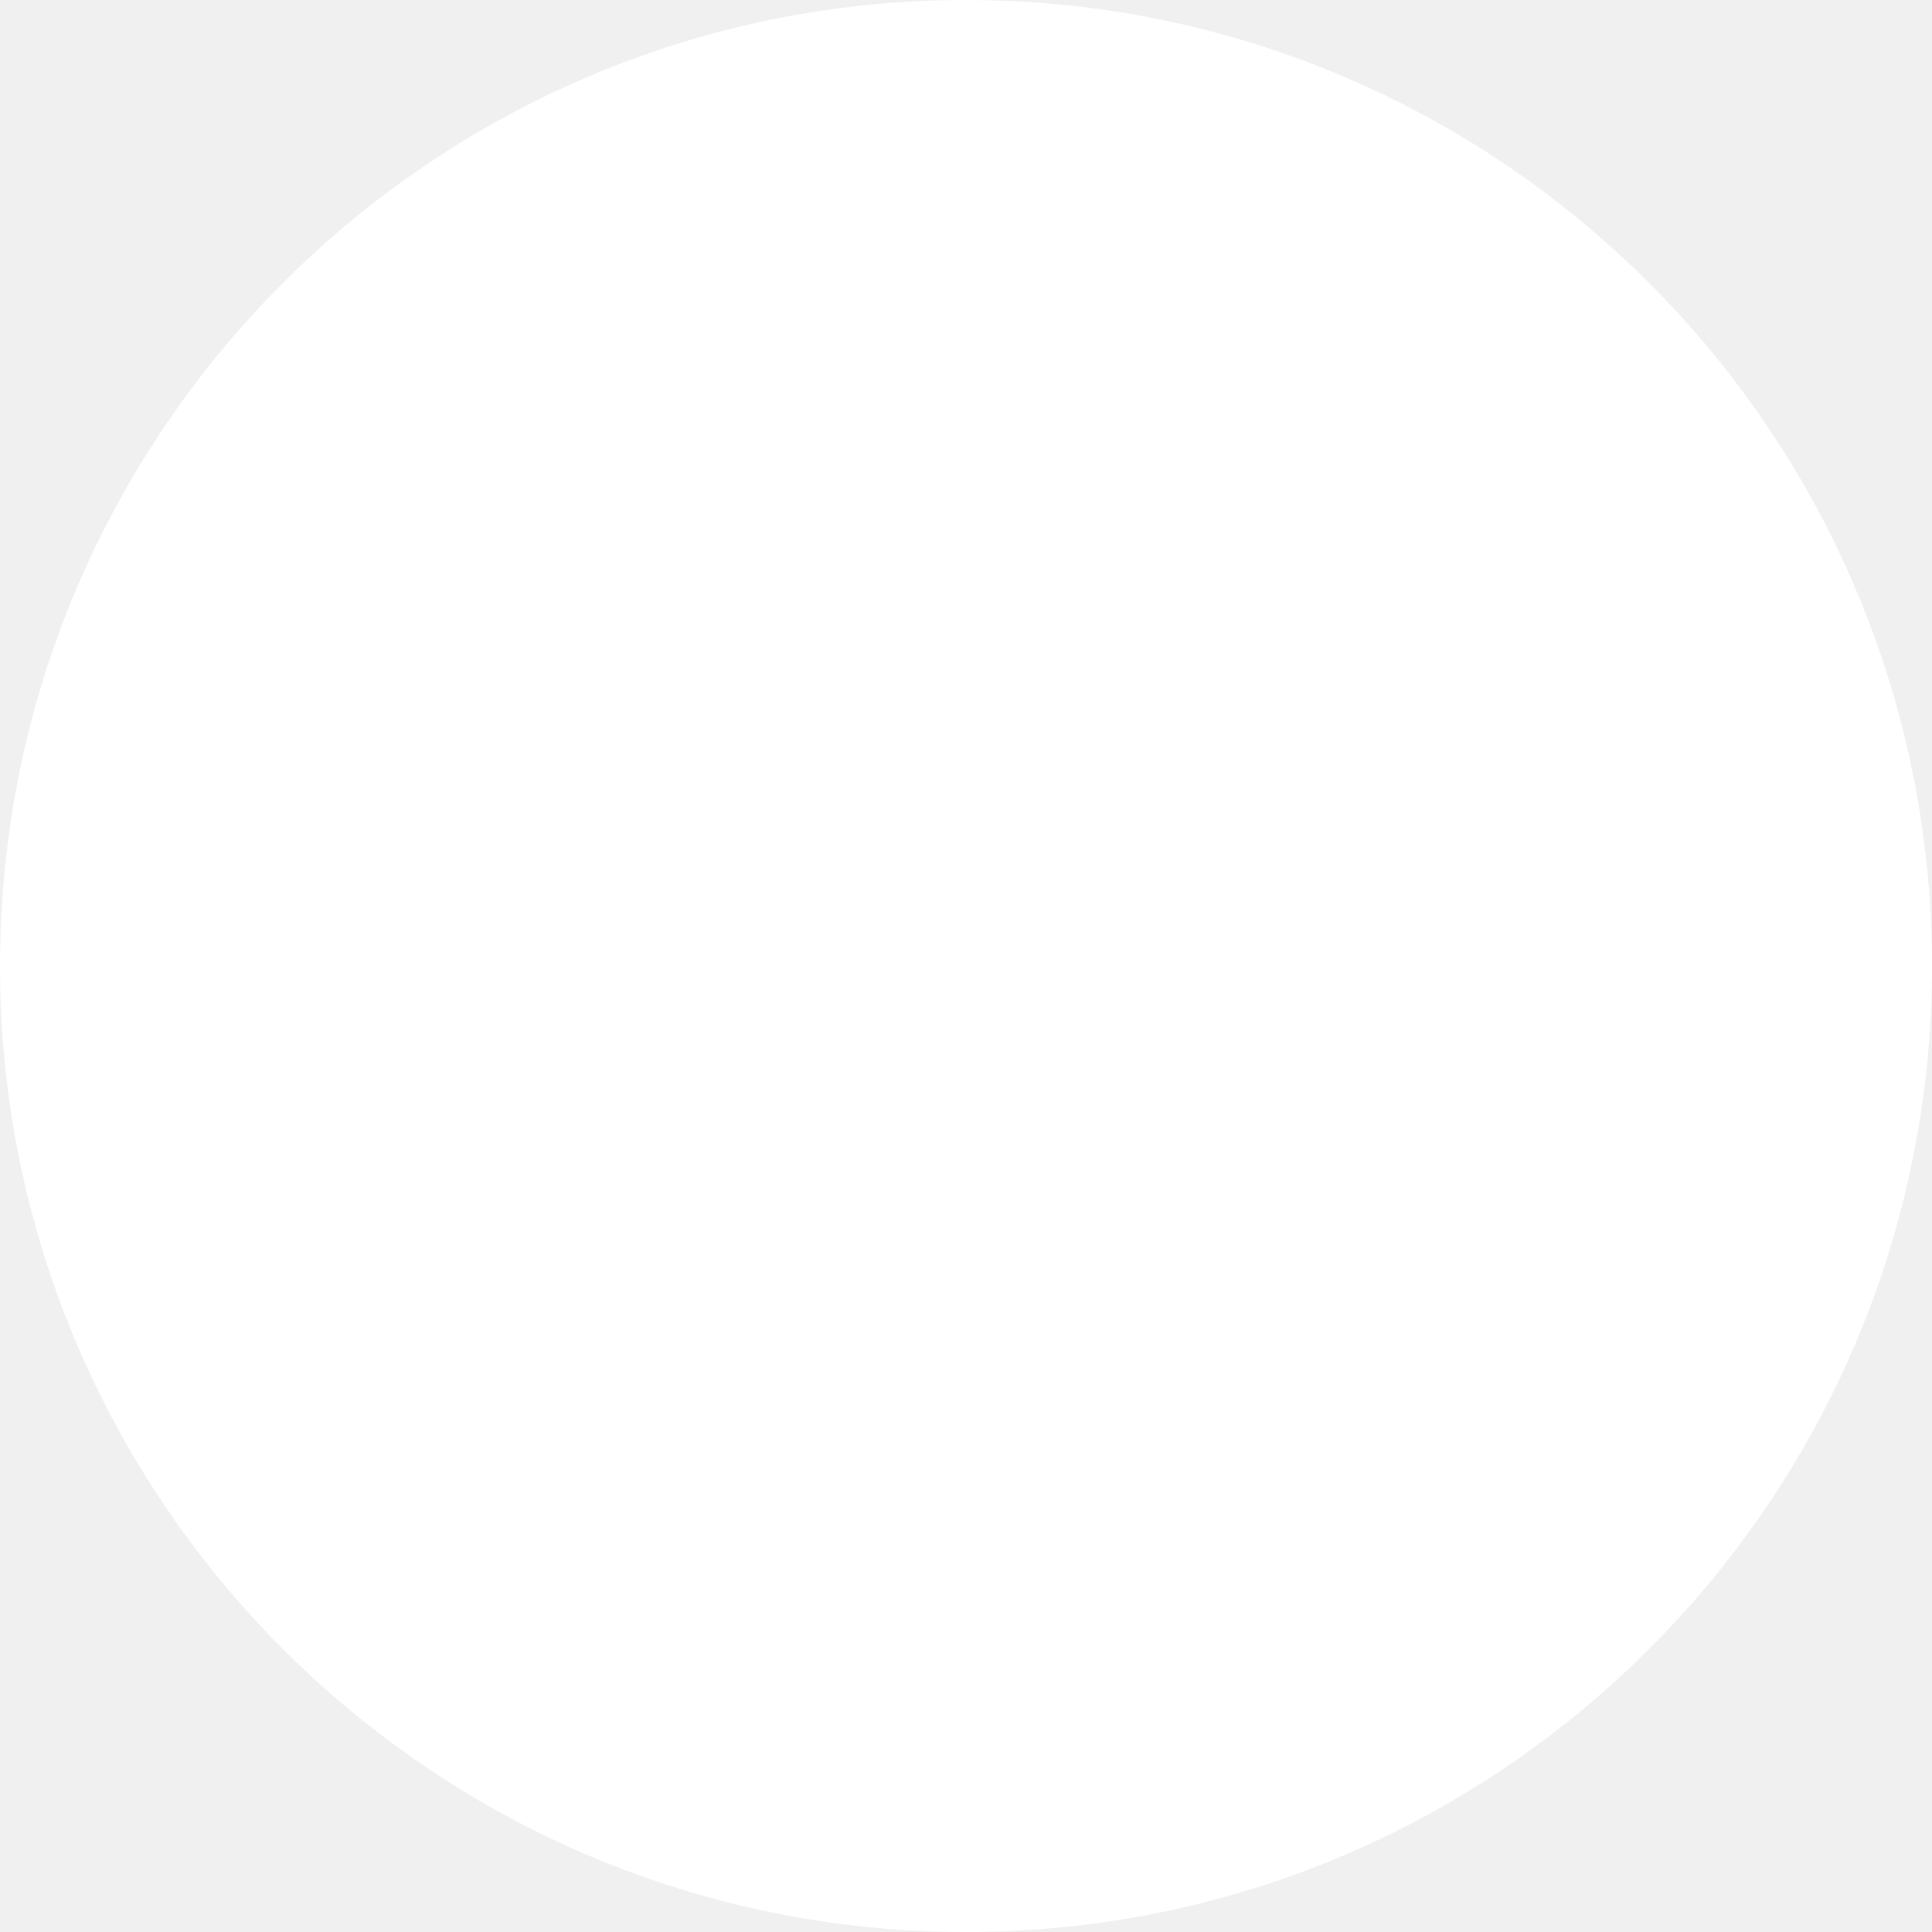
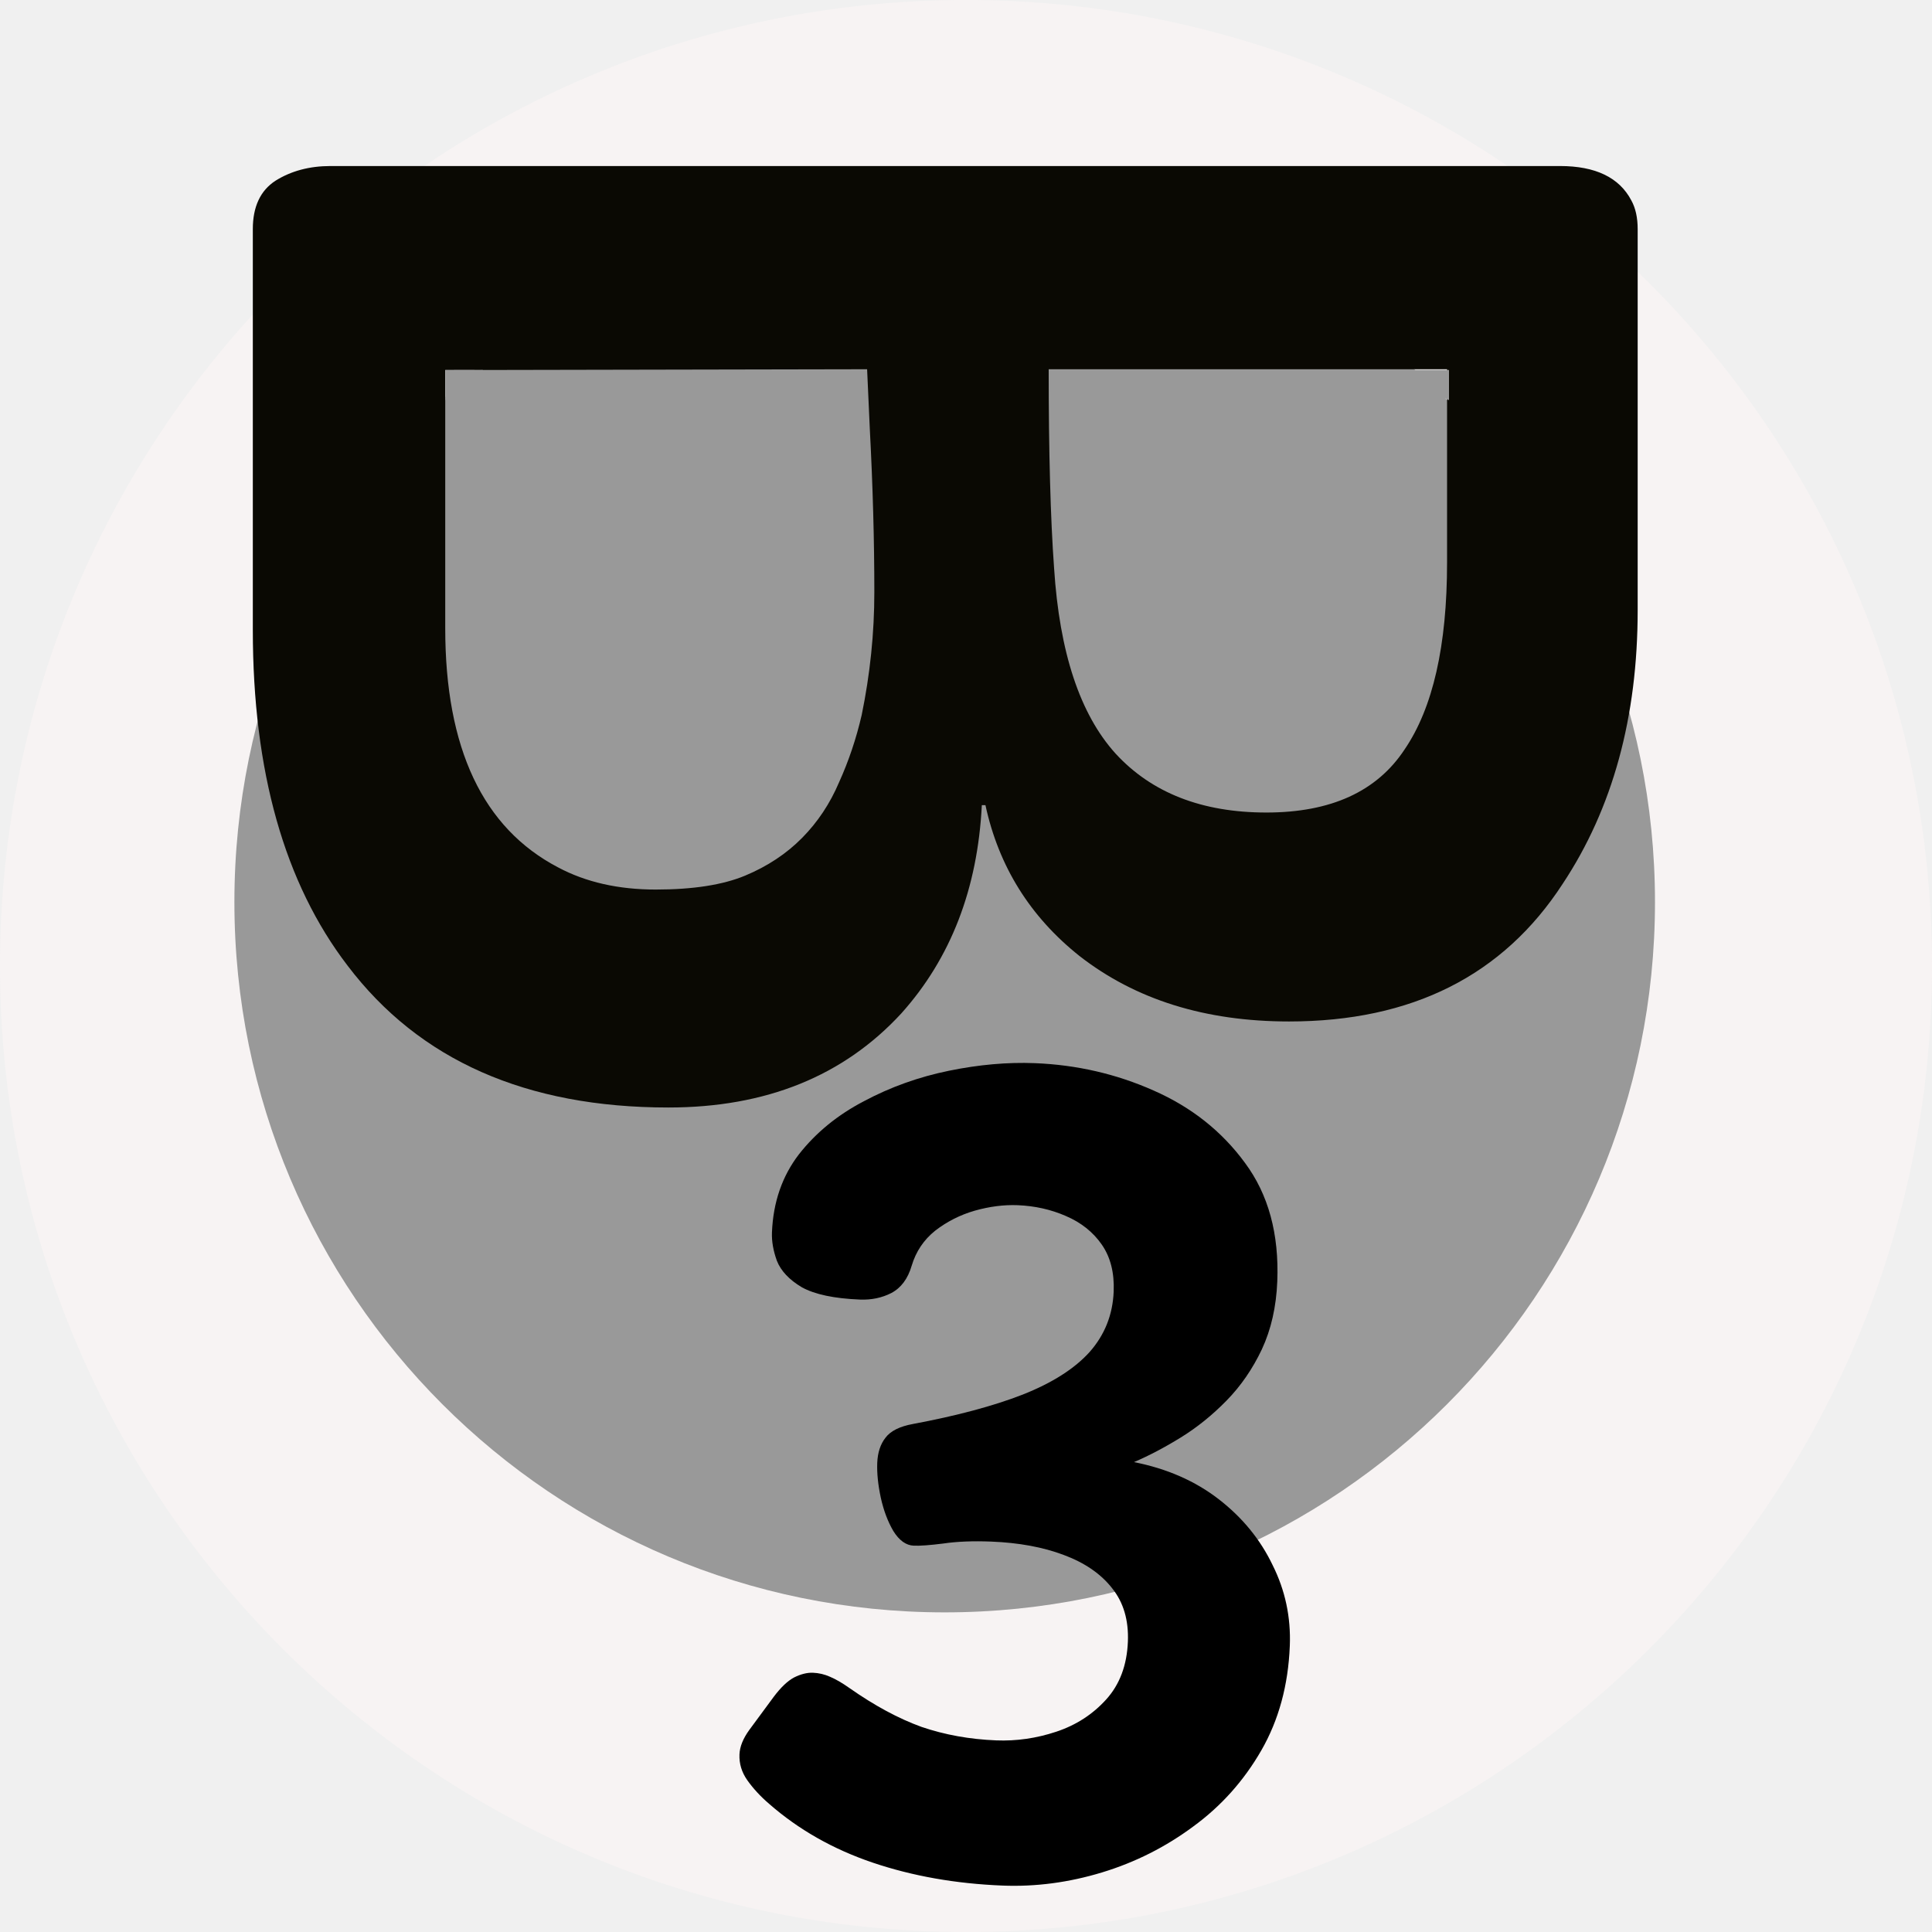
<svg xmlns="http://www.w3.org/2000/svg" width="64" height="64" viewBox="0 0 64 64" fill="none">
-   <circle cx="32" cy="32" r="32" fill="white" />
+   <g transform="scale(0.25)">
+     <path d="M256 128C256 198.692 198.692 256 128 256C57.308 256 0 198.692 0 128C0 57.308 57.308 0 128 0C198.692 0 256 57.308 256 128Z" fill="#F7F3F3" />
+     <path d="M219.294 119.529C219.294 171.509 177.156 213.647 125.176 213.647C73.197 213.647 31.059 171.509 31.059 119.529C31.059 67.549 73.197 25.412 125.176 25.412C177.156 25.412 219.294 67.549 219.294 119.529Z" fill="#999999" />
+     <path d="M132.839 249.848C126.643 249.6 120.917 248.589 115.661 246.815C110.405 245.04 105.818 242.438 101.9 239.007C100.766 238.033 99.805 236.993 99.019 235.886C98.279 234.831 97.934 233.693 97.983 232.473C98.024 231.448 98.458 230.366 99.285 229.227L102.541 224.812C103.47 223.579 104.358 222.735 105.207 222.28C106.105 221.827 106.944 221.617 107.725 221.648C108.505 221.679 109.256 221.856 109.976 222.178C110.745 222.502 111.605 223.001 112.555 223.674C115.882 226.006 119.063 227.722 122.098 228.82C125.184 229.872 128.483 230.469 131.996 230.609C134.679 230.717 137.333 230.334 139.958 229.462C142.583 228.59 144.79 227.163 146.58 225.182C148.369 223.202 149.326 220.65 149.451 217.527C149.564 214.698 148.876 212.349 147.387 210.481C145.9 208.565 143.76 207.086 140.968 206.046C138.224 205.008 135.022 204.415 131.363 204.269C128.924 204.171 126.794 204.257 124.976 204.526C123.207 204.749 121.909 204.843 121.079 204.81C120.055 204.769 119.152 204.122 118.371 202.869C117.64 201.618 117.087 200.155 116.715 198.478C116.344 196.753 116.186 195.207 116.24 193.841C116.295 192.475 116.657 191.366 117.326 190.513C117.998 189.611 119.219 189.001 120.991 188.681C126.801 187.594 131.642 186.297 135.514 184.79C139.437 183.237 142.395 181.352 144.39 179.135C146.386 176.869 147.446 174.2 147.569 171.126C147.668 168.638 147.14 166.564 145.985 164.905C144.83 163.246 143.243 161.986 141.225 161.123C139.256 160.262 137.125 159.786 134.832 159.694C133.026 159.622 131.135 159.864 129.158 160.42C127.23 160.978 125.485 161.861 123.921 163.069C122.407 164.279 121.368 165.826 120.804 167.709C120.295 169.448 119.391 170.658 118.093 171.339C116.846 171.973 115.466 172.26 113.954 172.199C110.539 172.063 107.97 171.52 106.249 170.571C104.579 169.576 103.477 168.408 102.944 167.067C102.46 165.729 102.242 164.474 102.288 163.303C102.448 159.302 103.637 155.856 105.854 152.963C108.12 150.073 110.999 147.721 114.492 145.906C117.988 144.042 121.731 142.702 125.722 141.884C129.713 141.066 133.513 140.73 137.124 140.874C142.686 141.097 147.939 142.309 152.884 144.511C157.879 146.714 161.905 149.905 164.963 154.083C168.07 158.264 169.497 163.501 169.246 169.795C169.111 173.161 168.429 176.164 167.199 178.802C165.972 181.392 164.416 183.651 162.53 185.579C160.645 187.507 158.625 189.136 156.471 190.467C154.316 191.798 152.245 192.888 150.256 193.737C154.62 194.596 158.366 196.236 161.494 198.658C164.623 201.08 166.999 203.985 168.622 207.373C170.297 210.714 171.058 214.288 170.906 218.093C170.697 223.313 169.437 227.93 167.127 231.942C164.816 235.955 161.823 239.304 158.148 241.992C154.472 244.728 150.432 246.765 146.029 248.104C141.627 249.442 137.23 250.024 132.839 249.848Z" fill="black" />
+     <path d="M206.706 22C211.414 22 214.566 23.52 216.162 26.56C216.721 27.573 217 28.84 217 30.36V80.846C217 95.033 213.688 107.121 207.065 117.11C199.165 129.27 187.075 135.35 170.796 135.35C159.704 135.35 150.447 132.455 143.025 126.664C136.482 121.453 132.332 114.793 130.577 106.687H130.098C129.539 117.761 125.988 126.954 119.445 134.264C111.784 142.588 101.49 146.75 88.562 146.75C69.729 146.75 55.565 140.489 46.069 127.967C37.69 117.037 33.5 102.199 33.5 83.452V30.36C33.5 27.392 34.498 25.257 36.492 23.954C38.567 22.651 41.001 22 43.794 22H206.706ZM138.956 48.926C138.956 59.928 139.195 68.722 139.674 75.309C140.392 86.456 143.105 94.635 147.813 99.847C152.601 105.058 159.265 107.664 167.803 107.664C176.342 107.664 182.447 104.877 186.117 99.304C189.868 93.803 191.743 85.551 191.743 74.549V48.926H138.956ZM58.996 83.235C58.996 99.159 63.984 109.727 73.959 114.938C77.629 116.893 81.939 117.87 86.886 117.87C91.834 117.87 95.784 117.254 98.737 116.024C101.689 114.793 104.203 113.129 106.278 111.03C108.352 108.931 109.988 106.47 111.185 103.647C112.462 100.824 113.46 97.856 114.178 94.744C115.295 89.315 115.854 83.886 115.854 78.458C115.854 71.654 115.654 64.452 115.255 56.852L114.896 48.926L58.996 49.035V83.235Z" fill="#0A0903" />
+     <path d="M192 53.023V49.022H183L192 53.023Z" fill="#999999" />
+     <path d="M59 53.023V49.022H64L59 53.023Z" fill="#999999" />
+   </g>
</svg>
